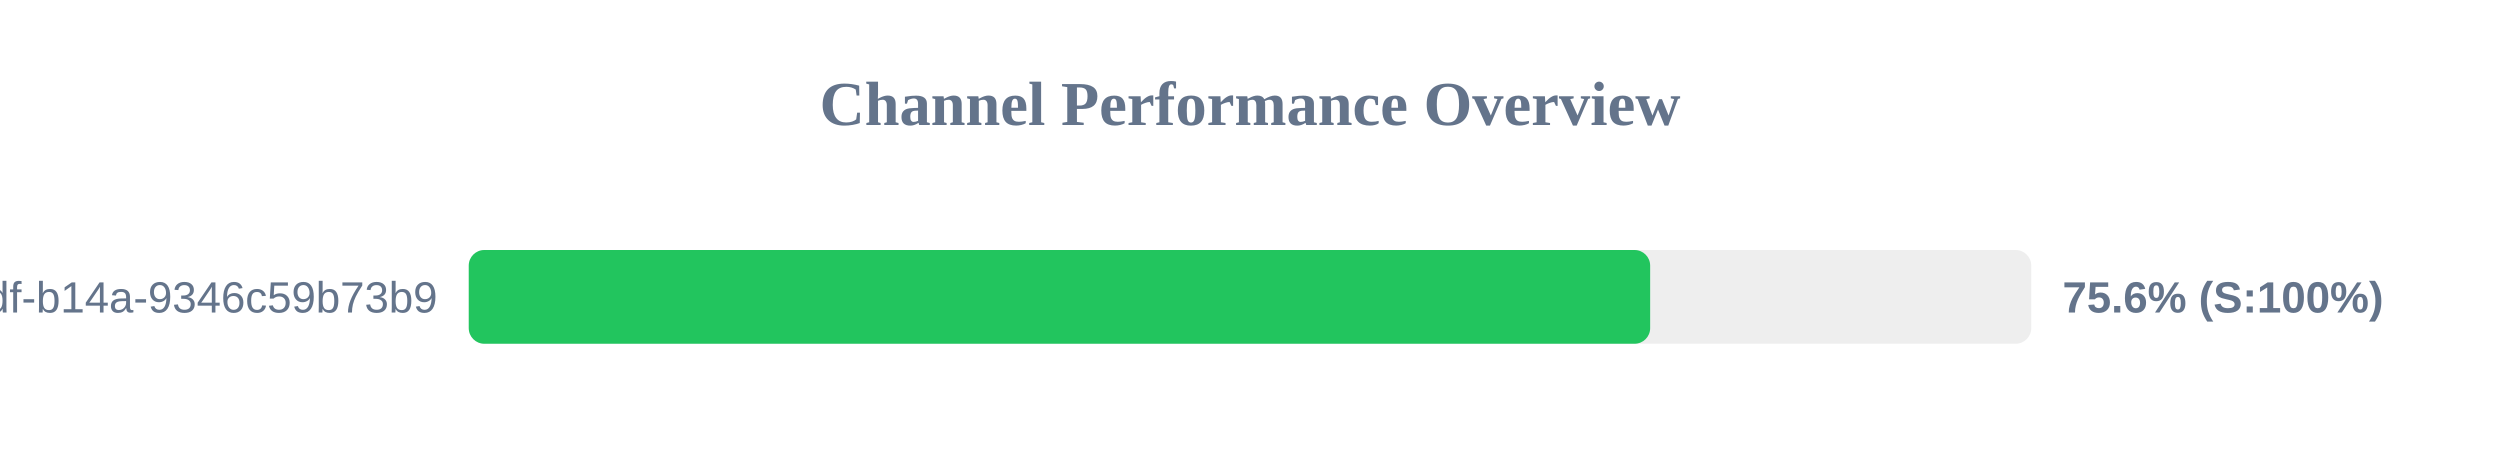
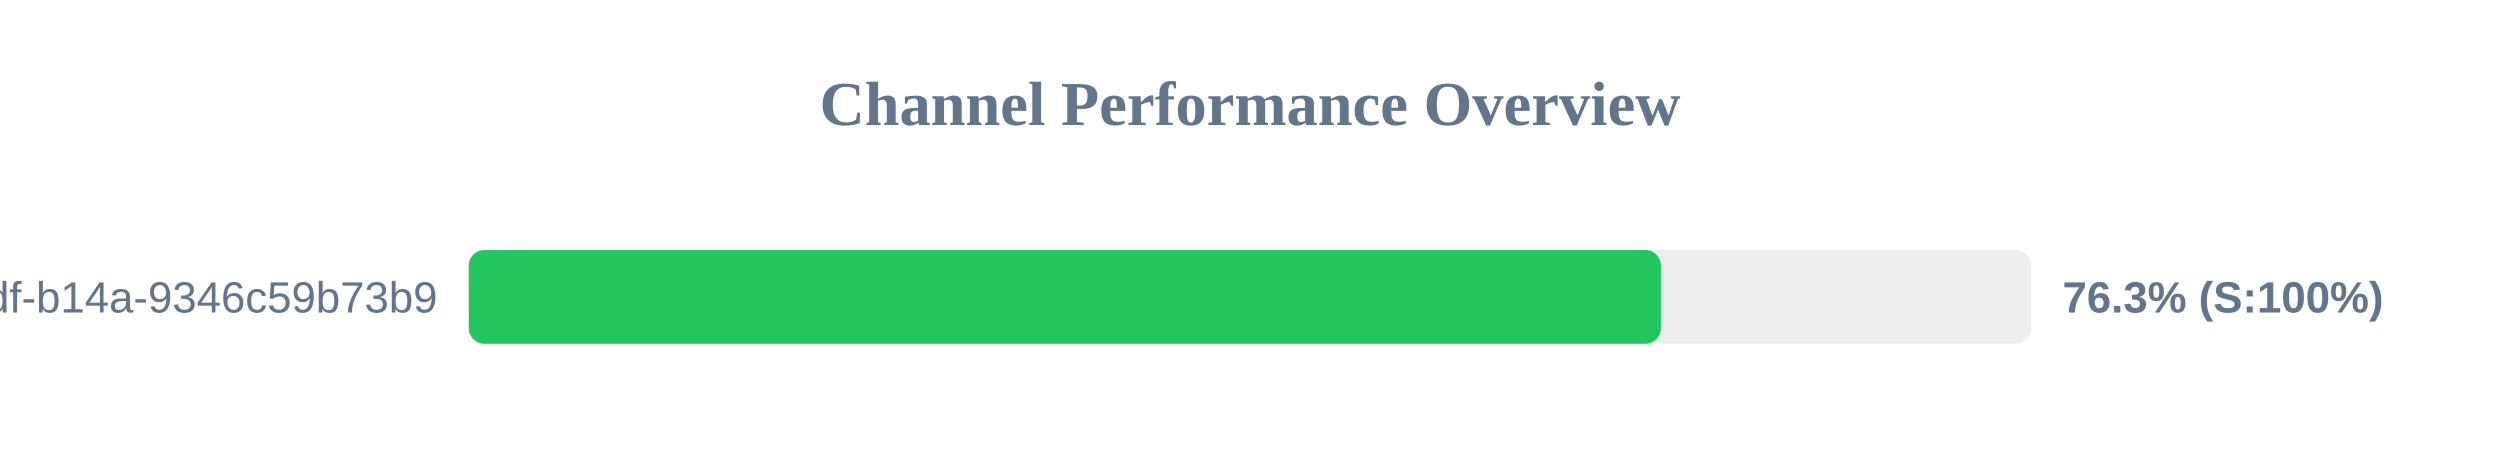
<svg xmlns="http://www.w3.org/2000/svg" width="800" height="150" version="1.1">
  <style>
        .row { font: 14px Arial; fill: #64748b; }
        .score { font: bold 14px Arial; fill: #64748b; }
    </style>
  <text x="400" y="40" text-anchor="middle" font-size="20px" font-weight="bold" fill="#64748b">Channel Performance Overview</text>
  <rect x="150" y="80" width="500" height="30" fill="#eee" rx="5" />
-   <rect x="150" y="80" width="378.05" height="30" fill="#22c55e" rx="5" />
+   <rect x="150" y="80" width="381.5" height="30" fill="#22c55e" rx="5" />
  <text x="140" y="100" text-anchor="end" class="row">?uuid=55ca7a9e-cf90-49df-b14a-9346c59b73b9</text>
-   <text x="660" y="100" text-anchor="start" class="score">75.6% (S:100%)</text>
+   <text x="660" y="100" text-anchor="start" class="score">76.3% (S:100%)</text>
</svg>
